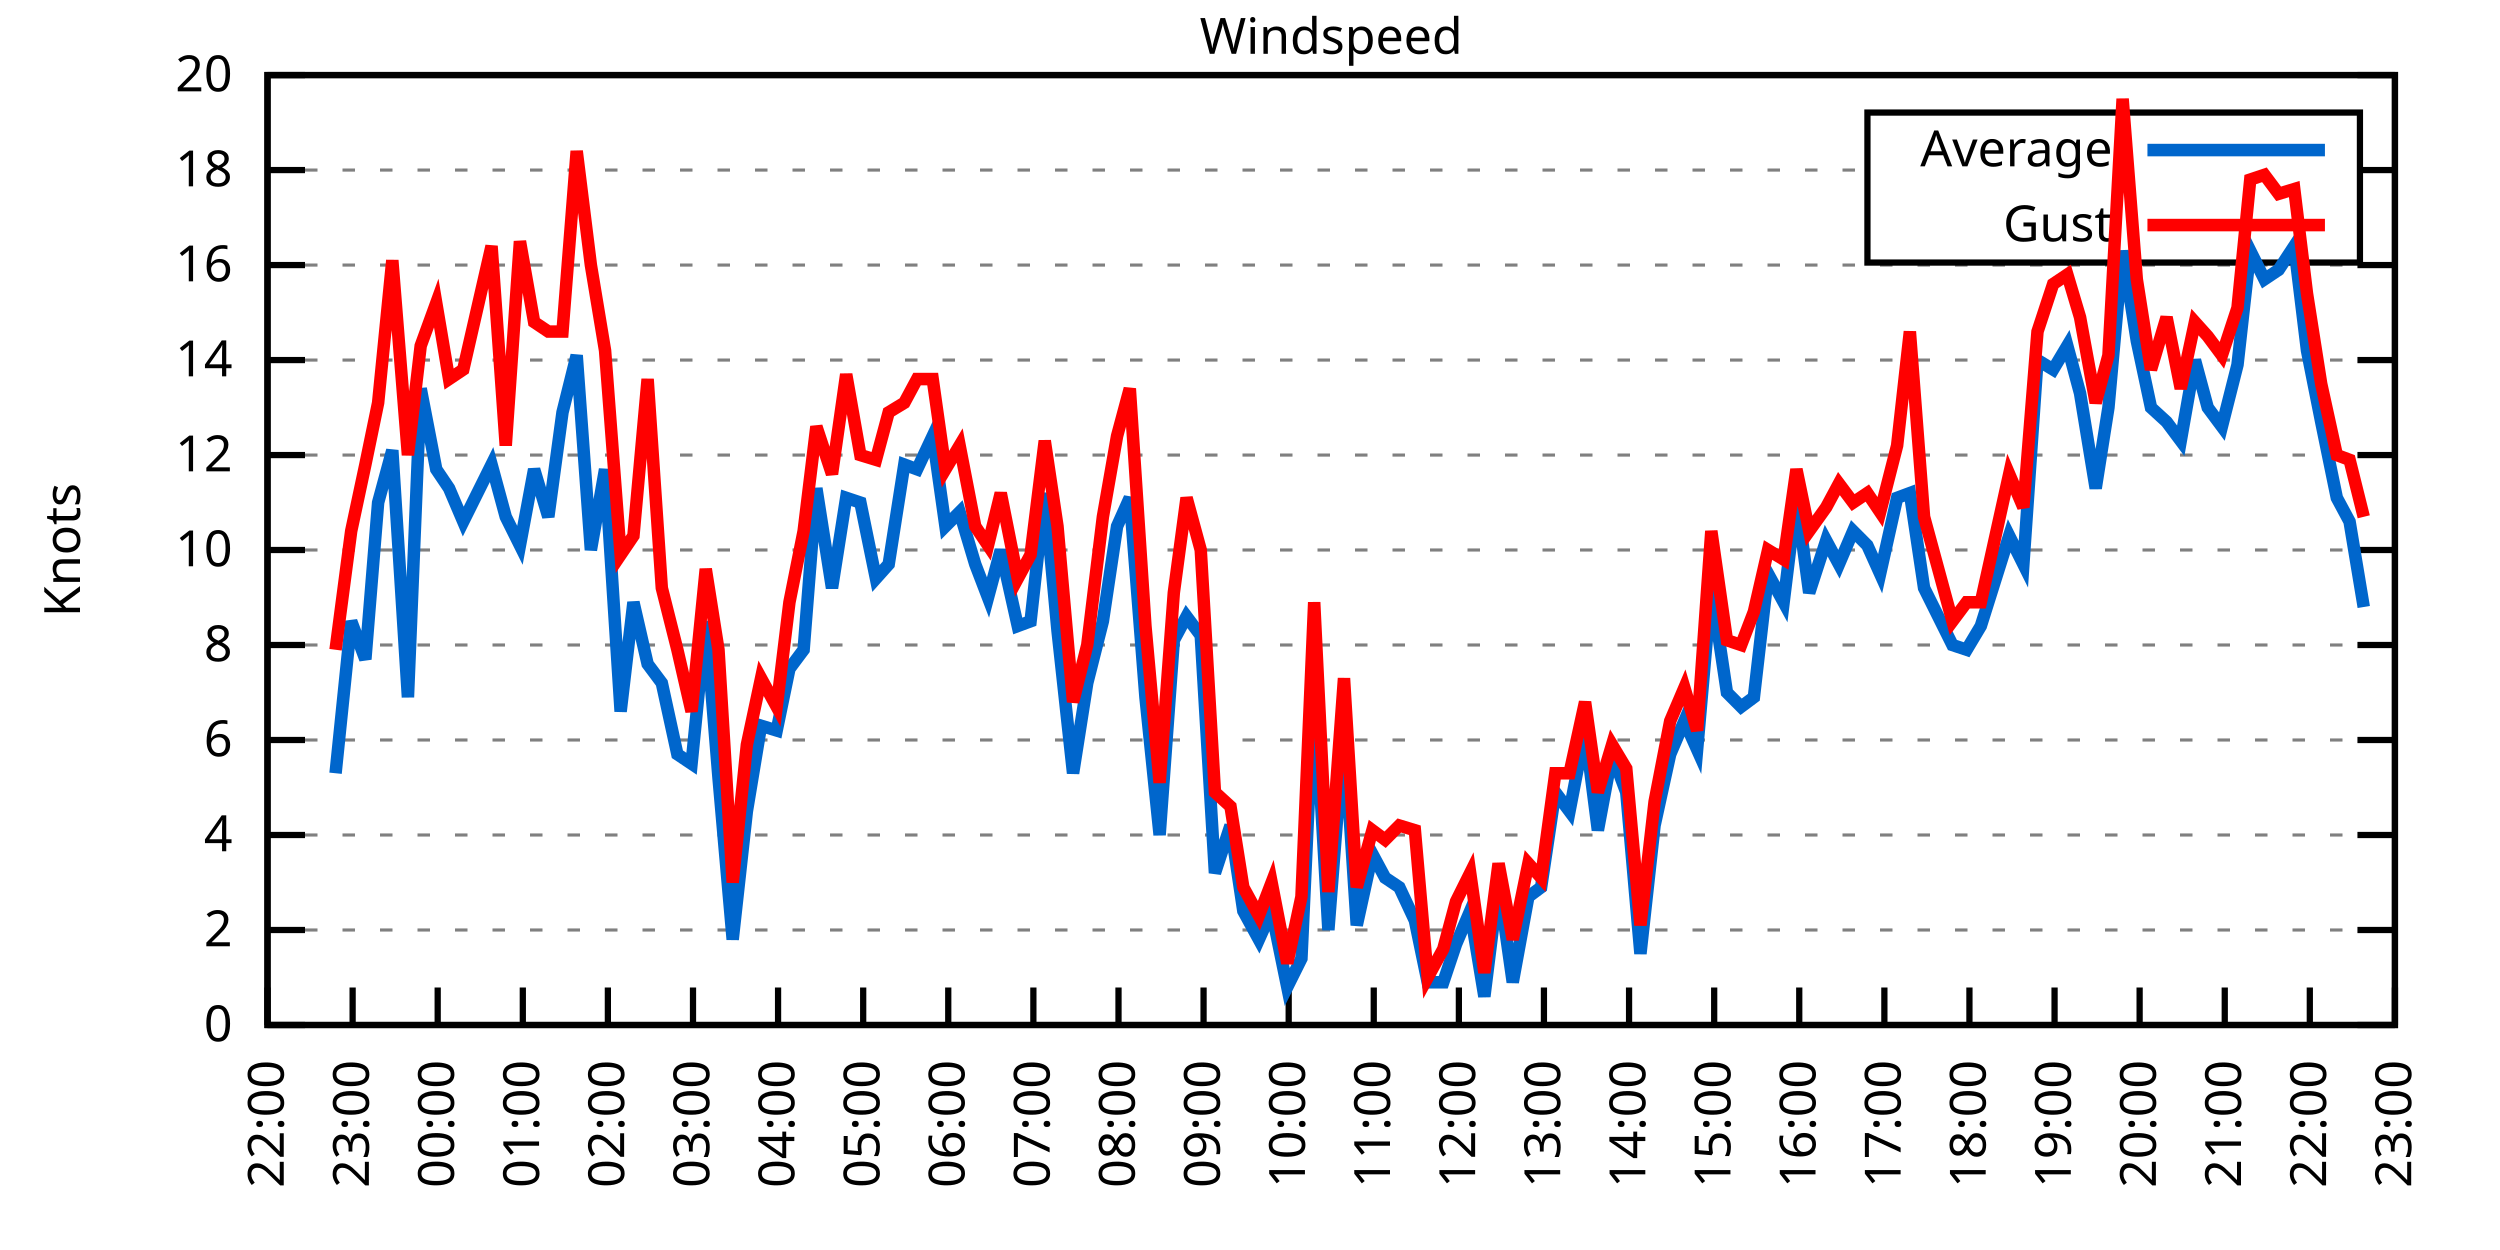
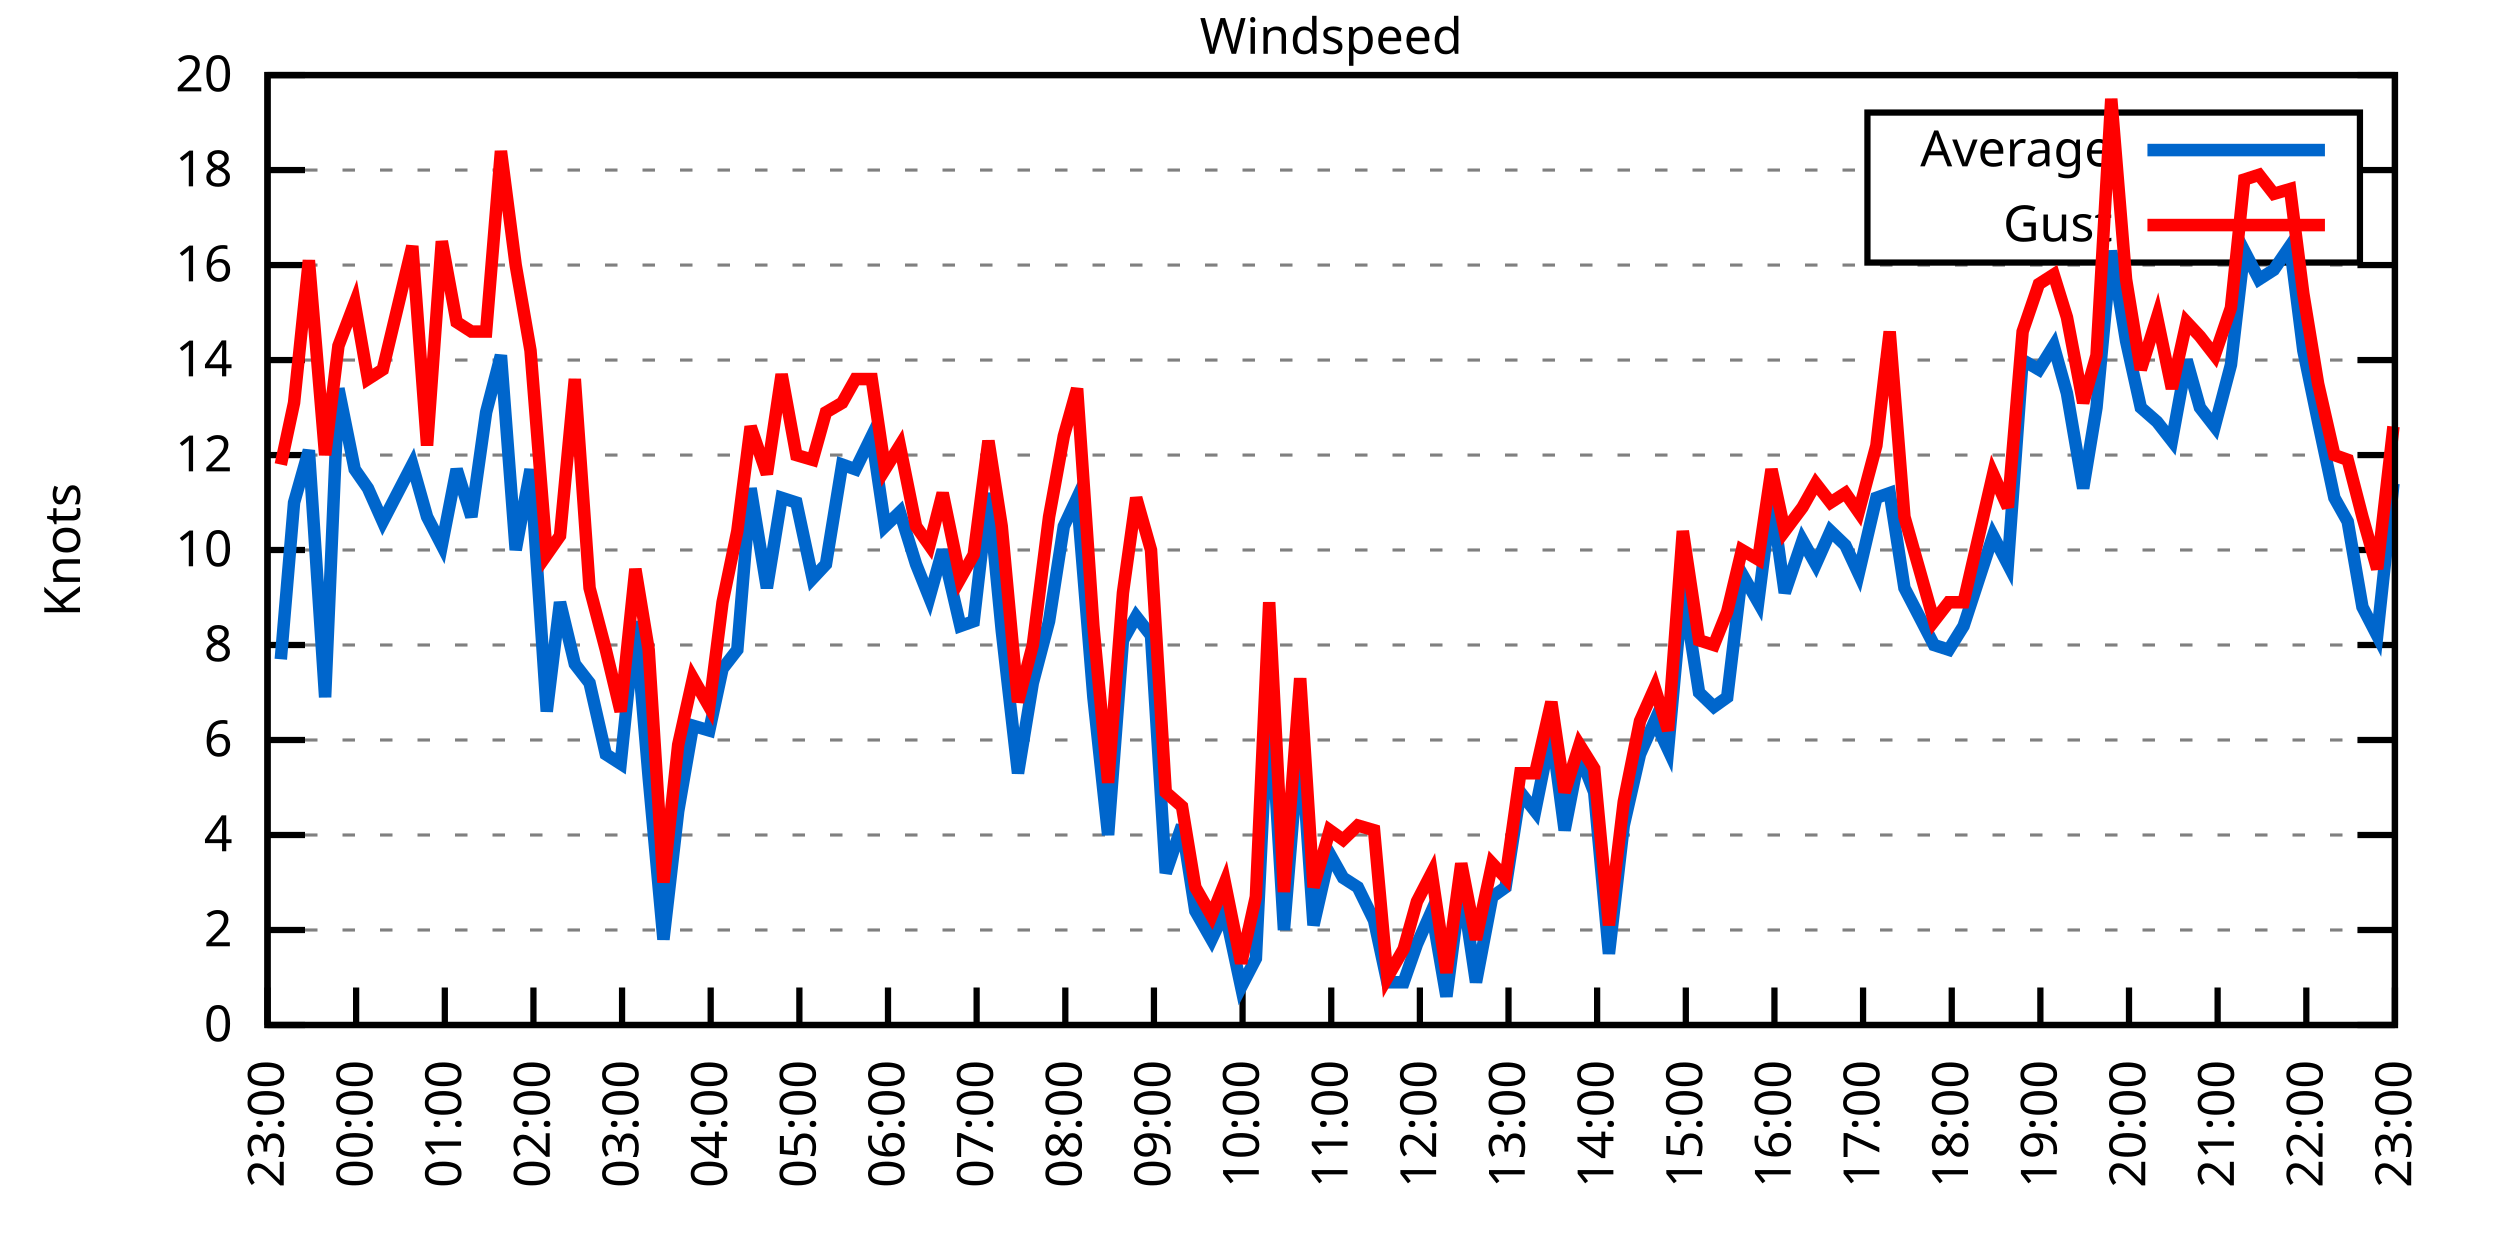
<svg xmlns="http://www.w3.org/2000/svg" xmlns:xlink="http://www.w3.org/1999/xlink" width="400" height="200" viewBox="0 0 400 200">
  <g id="gnuplot_canvas">
    <rect x="0" y="0" width="400" height="200" fill="none" />
    <defs>
      <circle id="gpDot" r="0.5" stroke-width="0.5" stroke="currentColor" />
      <path id="gpPt0" stroke-width="0.333" stroke="currentColor" d="M-1,0 h2 M0,-1 v2" />
      <path id="gpPt1" stroke-width="0.333" stroke="currentColor" d="M-1,-1 L1,1 M1,-1 L-1,1" />
      <path id="gpPt2" stroke-width="0.333" stroke="currentColor" d="M-1,0 L1,0 M0,-1 L0,1 M-1,-1 L1,1 M-1,1 L1,-1" />
      <rect id="gpPt3" stroke-width="0.333" stroke="currentColor" x="-1" y="-1" width="2" height="2" />
      <rect id="gpPt4" stroke-width="0.333" stroke="currentColor" fill="currentColor" x="-1" y="-1" width="2" height="2" />
      <circle id="gpPt5" stroke-width="0.333" stroke="currentColor" cx="0" cy="0" r="1" />
      <use xlink:href="#gpPt5" id="gpPt6" fill="currentColor" stroke="none" />
      <path id="gpPt7" stroke-width="0.333" stroke="currentColor" d="M0,-1.33 L-1.33,0.67 L1.33,0.67 z" />
      <use xlink:href="#gpPt7" id="gpPt8" fill="currentColor" stroke="none" />
      <use xlink:href="#gpPt7" id="gpPt9" stroke="currentColor" transform="rotate(180)" />
      <use xlink:href="#gpPt9" id="gpPt10" fill="currentColor" stroke="none" />
      <use xlink:href="#gpPt3" id="gpPt11" stroke="currentColor" transform="rotate(45)" />
      <use xlink:href="#gpPt11" id="gpPt12" fill="currentColor" stroke="none" />
      <path id="gpPt13" stroke-width="0.333" stroke="currentColor" d="M0,1.330 L1.265,0.411 L0.782,-1.067 L-0.782,-1.076 L-1.265,0.411 z" />
      <use xlink:href="#gpPt13" id="gpPt14" fill="currentColor" stroke="none" />
      <filter id="textbox" filterUnits="objectBoundingBox" x="0" y="0" height="1" width="1">
        <feFlood flood-color="white" flood-opacity="1" result="bgnd" />
        <feComposite in="SourceGraphic" in2="bgnd" operator="atop" />
      </filter>
      <filter id="greybox" filterUnits="objectBoundingBox" x="0" y="0" height="1" width="1">
        <feFlood flood-color="lightgrey" flood-opacity="1" result="grey" />
        <feComposite in="SourceGraphic" in2="grey" operator="atop" />
      </filter>
    </defs>
    <g fill="none" color="white" stroke="currentColor" stroke-width="1.00" stroke-linecap="butt" stroke-linejoin="miter">
</g>
    <g fill="none" color="black" stroke="currentColor" stroke-width="1.00" stroke-linecap="butt" stroke-linejoin="miter">
      <g stroke="none" shape-rendering="crispEdges">
        <polygon fill="rgb(255, 255, 255)" points="42.80,164.00 383.18,164.00 383.18,12.02 42.80,12.02 " />
      </g>
    </g>
    <g fill="none" color="black" stroke="currentColor" stroke-width="1.00" stroke-linecap="butt" stroke-linejoin="miter">
</g>
    <g fill="none" color="black" stroke="black" stroke-width="0.50" stroke-linecap="butt" stroke-linejoin="miter">
</g>
    <g fill="none" color="gray" stroke="currentColor" stroke-width="0.50" stroke-linecap="butt" stroke-linejoin="miter">
      <path stroke="gray" stroke-dasharray="2,4" class="gridline" d="M42.80,164.00 L383.19,164.00  " />
    </g>
    <g fill="none" color="gray" stroke="gray" stroke-width="1.00" stroke-linecap="butt" stroke-linejoin="miter">
</g>
    <g fill="none" color="black" stroke="currentColor" stroke-width="1.00" stroke-linecap="butt" stroke-linejoin="miter">
      <path stroke="black" d="M42.80,164.00 L48.80,164.00 M383.19,164.00 L377.19,164.00  " />
      <g transform="translate(37.20,166.60)" stroke="none" fill="black" font-family="Sans" font-size="8.00" text-anchor="end">
        <text>
          <tspan font-family="Sans"> 0</tspan>
        </text>
      </g>
    </g>
    <g fill="none" color="black" stroke="currentColor" stroke-width="1.00" stroke-linecap="butt" stroke-linejoin="miter">
</g>
    <g fill="none" color="black" stroke="black" stroke-width="0.50" stroke-linecap="butt" stroke-linejoin="miter">
</g>
    <g fill="none" color="gray" stroke="currentColor" stroke-width="0.50" stroke-linecap="butt" stroke-linejoin="miter">
      <path stroke="gray" stroke-dasharray="2,4" class="gridline" d="M42.80,148.80 L383.19,148.80  " />
    </g>
    <g fill="none" color="gray" stroke="gray" stroke-width="1.00" stroke-linecap="butt" stroke-linejoin="miter">
</g>
    <g fill="none" color="black" stroke="currentColor" stroke-width="1.00" stroke-linecap="butt" stroke-linejoin="miter">
      <path stroke="black" d="M42.80,148.80 L48.80,148.80 M383.19,148.80 L377.19,148.80  " />
      <g transform="translate(37.20,151.40)" stroke="none" fill="black" font-family="Sans" font-size="8.00" text-anchor="end">
        <text>
          <tspan font-family="Sans"> 2</tspan>
        </text>
      </g>
    </g>
    <g fill="none" color="black" stroke="currentColor" stroke-width="1.00" stroke-linecap="butt" stroke-linejoin="miter">
</g>
    <g fill="none" color="black" stroke="black" stroke-width="0.50" stroke-linecap="butt" stroke-linejoin="miter">
</g>
    <g fill="none" color="gray" stroke="currentColor" stroke-width="0.50" stroke-linecap="butt" stroke-linejoin="miter">
      <path stroke="gray" stroke-dasharray="2,4" class="gridline" d="M42.80,133.60 L383.19,133.60  " />
    </g>
    <g fill="none" color="gray" stroke="gray" stroke-width="1.00" stroke-linecap="butt" stroke-linejoin="miter">
</g>
    <g fill="none" color="black" stroke="currentColor" stroke-width="1.00" stroke-linecap="butt" stroke-linejoin="miter">
      <path stroke="black" d="M42.80,133.60 L48.80,133.60 M383.19,133.60 L377.19,133.60  " />
      <g transform="translate(37.20,136.20)" stroke="none" fill="black" font-family="Sans" font-size="8.00" text-anchor="end">
        <text>
          <tspan font-family="Sans"> 4</tspan>
        </text>
      </g>
    </g>
    <g fill="none" color="black" stroke="currentColor" stroke-width="1.00" stroke-linecap="butt" stroke-linejoin="miter">
</g>
    <g fill="none" color="black" stroke="black" stroke-width="0.50" stroke-linecap="butt" stroke-linejoin="miter">
</g>
    <g fill="none" color="gray" stroke="currentColor" stroke-width="0.50" stroke-linecap="butt" stroke-linejoin="miter">
      <path stroke="gray" stroke-dasharray="2,4" class="gridline" d="M42.80,118.40 L383.19,118.40  " />
    </g>
    <g fill="none" color="gray" stroke="gray" stroke-width="1.00" stroke-linecap="butt" stroke-linejoin="miter">
</g>
    <g fill="none" color="black" stroke="currentColor" stroke-width="1.00" stroke-linecap="butt" stroke-linejoin="miter">
      <path stroke="black" d="M42.80,118.40 L48.80,118.40 M383.19,118.40 L377.19,118.40  " />
      <g transform="translate(37.20,121.00)" stroke="none" fill="black" font-family="Sans" font-size="8.00" text-anchor="end">
        <text>
          <tspan font-family="Sans"> 6</tspan>
        </text>
      </g>
    </g>
    <g fill="none" color="black" stroke="currentColor" stroke-width="1.00" stroke-linecap="butt" stroke-linejoin="miter">
</g>
    <g fill="none" color="black" stroke="black" stroke-width="0.50" stroke-linecap="butt" stroke-linejoin="miter">
</g>
    <g fill="none" color="gray" stroke="currentColor" stroke-width="0.50" stroke-linecap="butt" stroke-linejoin="miter">
      <path stroke="gray" stroke-dasharray="2,4" class="gridline" d="M42.80,103.20 L383.19,103.20  " />
    </g>
    <g fill="none" color="gray" stroke="gray" stroke-width="1.00" stroke-linecap="butt" stroke-linejoin="miter">
</g>
    <g fill="none" color="black" stroke="currentColor" stroke-width="1.00" stroke-linecap="butt" stroke-linejoin="miter">
      <path stroke="black" d="M42.80,103.20 L48.80,103.20 M383.19,103.20 L377.19,103.20  " />
      <g transform="translate(37.20,105.80)" stroke="none" fill="black" font-family="Sans" font-size="8.00" text-anchor="end">
        <text>
          <tspan font-family="Sans"> 8</tspan>
        </text>
      </g>
    </g>
    <g fill="none" color="black" stroke="currentColor" stroke-width="1.00" stroke-linecap="butt" stroke-linejoin="miter">
</g>
    <g fill="none" color="black" stroke="black" stroke-width="0.50" stroke-linecap="butt" stroke-linejoin="miter">
</g>
    <g fill="none" color="gray" stroke="currentColor" stroke-width="0.50" stroke-linecap="butt" stroke-linejoin="miter">
      <path stroke="gray" stroke-dasharray="2,4" class="gridline" d="M42.80,88.00 L383.19,88.00  " />
    </g>
    <g fill="none" color="gray" stroke="gray" stroke-width="1.00" stroke-linecap="butt" stroke-linejoin="miter">
</g>
    <g fill="none" color="black" stroke="currentColor" stroke-width="1.00" stroke-linecap="butt" stroke-linejoin="miter">
      <path stroke="black" d="M42.80,88.00 L48.80,88.00 M383.19,88.00 L377.19,88.00  " />
      <g transform="translate(37.20,90.60)" stroke="none" fill="black" font-family="Sans" font-size="8.00" text-anchor="end">
        <text>
          <tspan font-family="Sans"> 10</tspan>
        </text>
      </g>
    </g>
    <g fill="none" color="black" stroke="currentColor" stroke-width="1.00" stroke-linecap="butt" stroke-linejoin="miter">
</g>
    <g fill="none" color="black" stroke="black" stroke-width="0.50" stroke-linecap="butt" stroke-linejoin="miter">
</g>
    <g fill="none" color="gray" stroke="currentColor" stroke-width="0.50" stroke-linecap="butt" stroke-linejoin="miter">
      <path stroke="gray" stroke-dasharray="2,4" class="gridline" d="M42.80,72.81 L383.19,72.81  " />
    </g>
    <g fill="none" color="gray" stroke="gray" stroke-width="1.00" stroke-linecap="butt" stroke-linejoin="miter">
</g>
    <g fill="none" color="black" stroke="currentColor" stroke-width="1.00" stroke-linecap="butt" stroke-linejoin="miter">
      <path stroke="black" d="M42.80,72.81 L48.80,72.81 M383.19,72.81 L377.19,72.81  " />
      <g transform="translate(37.20,75.41)" stroke="none" fill="black" font-family="Sans" font-size="8.00" text-anchor="end">
        <text>
          <tspan font-family="Sans"> 12</tspan>
        </text>
      </g>
    </g>
    <g fill="none" color="black" stroke="currentColor" stroke-width="1.00" stroke-linecap="butt" stroke-linejoin="miter">
</g>
    <g fill="none" color="black" stroke="black" stroke-width="0.50" stroke-linecap="butt" stroke-linejoin="miter">
</g>
    <g fill="none" color="gray" stroke="currentColor" stroke-width="0.50" stroke-linecap="butt" stroke-linejoin="miter">
      <path stroke="gray" stroke-dasharray="2,4" class="gridline" d="M42.80,57.61 L383.19,57.61  " />
    </g>
    <g fill="none" color="gray" stroke="gray" stroke-width="1.00" stroke-linecap="butt" stroke-linejoin="miter">
</g>
    <g fill="none" color="black" stroke="currentColor" stroke-width="1.00" stroke-linecap="butt" stroke-linejoin="miter">
      <path stroke="black" d="M42.80,57.61 L48.80,57.61 M383.19,57.61 L377.19,57.61  " />
      <g transform="translate(37.20,60.21)" stroke="none" fill="black" font-family="Sans" font-size="8.00" text-anchor="end">
        <text>
          <tspan font-family="Sans"> 14</tspan>
        </text>
      </g>
    </g>
    <g fill="none" color="black" stroke="currentColor" stroke-width="1.00" stroke-linecap="butt" stroke-linejoin="miter">
</g>
    <g fill="none" color="black" stroke="black" stroke-width="0.50" stroke-linecap="butt" stroke-linejoin="miter">
</g>
    <g fill="none" color="gray" stroke="currentColor" stroke-width="0.50" stroke-linecap="butt" stroke-linejoin="miter">
      <path stroke="gray" stroke-dasharray="2,4" class="gridline" d="M42.80,42.41 L383.19,42.41  " />
    </g>
    <g fill="none" color="gray" stroke="gray" stroke-width="1.00" stroke-linecap="butt" stroke-linejoin="miter">
</g>
    <g fill="none" color="black" stroke="currentColor" stroke-width="1.00" stroke-linecap="butt" stroke-linejoin="miter">
      <path stroke="black" d="M42.80,42.41 L48.80,42.41 M383.19,42.41 L377.19,42.41  " />
      <g transform="translate(37.20,45.01)" stroke="none" fill="black" font-family="Sans" font-size="8.00" text-anchor="end">
        <text>
          <tspan font-family="Sans"> 16</tspan>
        </text>
      </g>
    </g>
    <g fill="none" color="black" stroke="currentColor" stroke-width="1.00" stroke-linecap="butt" stroke-linejoin="miter">
</g>
    <g fill="none" color="black" stroke="black" stroke-width="0.50" stroke-linecap="butt" stroke-linejoin="miter">
</g>
    <g fill="none" color="gray" stroke="currentColor" stroke-width="0.50" stroke-linecap="butt" stroke-linejoin="miter">
      <path stroke="gray" stroke-dasharray="2,4" class="gridline" d="M42.80,27.21 L298.79,27.21 M377.59,27.21 L383.19,27.21  " />
    </g>
    <g fill="none" color="gray" stroke="gray" stroke-width="1.00" stroke-linecap="butt" stroke-linejoin="miter">
</g>
    <g fill="none" color="black" stroke="currentColor" stroke-width="1.00" stroke-linecap="butt" stroke-linejoin="miter">
      <path stroke="black" d="M42.80,27.21 L48.80,27.21 M383.19,27.21 L377.19,27.21  " />
      <g transform="translate(37.20,29.81)" stroke="none" fill="black" font-family="Sans" font-size="8.00" text-anchor="end">
        <text>
          <tspan font-family="Sans"> 18</tspan>
        </text>
      </g>
    </g>
    <g fill="none" color="black" stroke="currentColor" stroke-width="1.00" stroke-linecap="butt" stroke-linejoin="miter">
</g>
    <g fill="none" color="black" stroke="black" stroke-width="0.50" stroke-linecap="butt" stroke-linejoin="miter">
</g>
    <g fill="none" color="gray" stroke="currentColor" stroke-width="0.50" stroke-linecap="butt" stroke-linejoin="miter">
      <path stroke="gray" stroke-dasharray="2,4" class="gridline" d="M42.80,12.01 L383.19,12.01  " />
    </g>
    <g fill="none" color="gray" stroke="gray" stroke-width="1.00" stroke-linecap="butt" stroke-linejoin="miter">
</g>
    <g fill="none" color="black" stroke="currentColor" stroke-width="1.00" stroke-linecap="butt" stroke-linejoin="miter">
      <path stroke="black" d="M42.80,12.01 L48.80,12.01 M383.19,12.01 L377.19,12.01  " />
      <g transform="translate(37.20,14.61)" stroke="none" fill="black" font-family="Sans" font-size="8.00" text-anchor="end">
        <text>
          <tspan font-family="Sans"> 20</tspan>
        </text>
      </g>
    </g>
    <g fill="none" color="black" stroke="currentColor" stroke-width="1.00" stroke-linecap="butt" stroke-linejoin="miter">
      <path stroke="black" d="M42.80,164.00 L42.80,158.00  " />
      <g transform="translate(45.40,169.60) rotate(270.00)" stroke="none" fill="black" font-family="Sans" font-size="8.00" text-anchor="end">
        <text>
-           <tspan font-family="Sans">22:00</tspan>
-         </text>
-       </g>
-     </g>
-     <g fill="none" color="black" stroke="currentColor" stroke-width="1.00" stroke-linecap="butt" stroke-linejoin="miter">
-       <path stroke="black" d="M56.42,164.00 L56.42,158.00  " />
-       <g transform="translate(59.02,169.60) rotate(270.00)" stroke="none" fill="black" font-family="Sans" font-size="8.00" text-anchor="end">
-         <text>
          <tspan font-family="Sans">23:00</tspan>
        </text>
      </g>
    </g>
    <g fill="none" color="black" stroke="currentColor" stroke-width="1.00" stroke-linecap="butt" stroke-linejoin="miter">
-       <path stroke="black" d="M70.03,164.00 L70.03,158.00  " />
-       <g transform="translate(72.63,169.60) rotate(270.00)" stroke="none" fill="black" font-family="Sans" font-size="8.00" text-anchor="end">
+       <path stroke="black" d="M56.98,164.00 L56.98,158.00  " />
+       <g transform="translate(59.58,169.60) rotate(270.00)" stroke="none" fill="black" font-family="Sans" font-size="8.00" text-anchor="end">
        <text>
          <tspan font-family="Sans">00:00</tspan>
        </text>
      </g>
    </g>
    <g fill="none" color="black" stroke="currentColor" stroke-width="1.00" stroke-linecap="butt" stroke-linejoin="miter">
-       <path stroke="black" d="M83.65,164.00 L83.65,158.00  " />
-       <g transform="translate(86.25,169.60) rotate(270.00)" stroke="none" fill="black" font-family="Sans" font-size="8.00" text-anchor="end">
+       <path stroke="black" d="M71.17,164.00 L71.17,158.00  " />
+       <g transform="translate(73.77,169.60) rotate(270.00)" stroke="none" fill="black" font-family="Sans" font-size="8.00" text-anchor="end">
        <text>
          <tspan font-family="Sans">01:00</tspan>
        </text>
      </g>
    </g>
    <g fill="none" color="black" stroke="currentColor" stroke-width="1.00" stroke-linecap="butt" stroke-linejoin="miter">
-       <path stroke="black" d="M97.26,164.00 L97.26,158.00  " />
-       <g transform="translate(99.86,169.60) rotate(270.00)" stroke="none" fill="black" font-family="Sans" font-size="8.00" text-anchor="end">
+       <path stroke="black" d="M85.35,164.00 L85.35,158.00  " />
+       <g transform="translate(87.95,169.60) rotate(270.00)" stroke="none" fill="black" font-family="Sans" font-size="8.00" text-anchor="end">
        <text>
          <tspan font-family="Sans">02:00</tspan>
        </text>
      </g>
    </g>
    <g fill="none" color="black" stroke="currentColor" stroke-width="1.00" stroke-linecap="butt" stroke-linejoin="miter">
-       <path stroke="black" d="M110.88,164.00 L110.88,158.00  " />
-       <g transform="translate(113.48,169.60) rotate(270.00)" stroke="none" fill="black" font-family="Sans" font-size="8.00" text-anchor="end">
+       <path stroke="black" d="M99.53,164.00 L99.53,158.00  " />
+       <g transform="translate(102.13,169.60) rotate(270.00)" stroke="none" fill="black" font-family="Sans" font-size="8.00" text-anchor="end">
        <text>
          <tspan font-family="Sans">03:00</tspan>
        </text>
      </g>
    </g>
    <g fill="none" color="black" stroke="currentColor" stroke-width="1.00" stroke-linecap="butt" stroke-linejoin="miter">
-       <path stroke="black" d="M124.49,164.00 L124.49,158.00  " />
-       <g transform="translate(127.09,169.60) rotate(270.00)" stroke="none" fill="black" font-family="Sans" font-size="8.00" text-anchor="end">
+       <path stroke="black" d="M113.71,164.00 L113.71,158.00  " />
+       <g transform="translate(116.31,169.60) rotate(270.00)" stroke="none" fill="black" font-family="Sans" font-size="8.00" text-anchor="end">
        <text>
          <tspan font-family="Sans">04:00</tspan>
        </text>
      </g>
    </g>
    <g fill="none" color="black" stroke="currentColor" stroke-width="1.00" stroke-linecap="butt" stroke-linejoin="miter">
-       <path stroke="black" d="M138.11,164.00 L138.11,158.00  " />
-       <g transform="translate(140.71,169.60) rotate(270.00)" stroke="none" fill="black" font-family="Sans" font-size="8.00" text-anchor="end">
+       <path stroke="black" d="M127.90,164.00 L127.90,158.00  " />
+       <g transform="translate(130.50,169.60) rotate(270.00)" stroke="none" fill="black" font-family="Sans" font-size="8.00" text-anchor="end">
        <text>
          <tspan font-family="Sans">05:00</tspan>
        </text>
      </g>
    </g>
    <g fill="none" color="black" stroke="currentColor" stroke-width="1.00" stroke-linecap="butt" stroke-linejoin="miter">
-       <path stroke="black" d="M151.72,164.00 L151.72,158.00  " />
-       <g transform="translate(154.32,169.60) rotate(270.00)" stroke="none" fill="black" font-family="Sans" font-size="8.00" text-anchor="end">
+       <path stroke="black" d="M142.08,164.00 L142.08,158.00  " />
+       <g transform="translate(144.68,169.60) rotate(270.00)" stroke="none" fill="black" font-family="Sans" font-size="8.00" text-anchor="end">
        <text>
          <tspan font-family="Sans">06:00</tspan>
        </text>
      </g>
    </g>
    <g fill="none" color="black" stroke="currentColor" stroke-width="1.00" stroke-linecap="butt" stroke-linejoin="miter">
-       <path stroke="black" d="M165.34,164.00 L165.34,158.00  " />
-       <g transform="translate(167.94,169.60) rotate(270.00)" stroke="none" fill="black" font-family="Sans" font-size="8.00" text-anchor="end">
+       <path stroke="black" d="M156.26,164.00 L156.26,158.00  " />
+       <g transform="translate(158.86,169.60) rotate(270.00)" stroke="none" fill="black" font-family="Sans" font-size="8.00" text-anchor="end">
        <text>
          <tspan font-family="Sans">07:00</tspan>
        </text>
      </g>
    </g>
    <g fill="none" color="black" stroke="currentColor" stroke-width="1.00" stroke-linecap="butt" stroke-linejoin="miter">
-       <path stroke="black" d="M178.96,164.00 L178.96,158.00  " />
-       <g transform="translate(181.56,169.60) rotate(270.00)" stroke="none" fill="black" font-family="Sans" font-size="8.00" text-anchor="end">
+       <path stroke="black" d="M170.45,164.00 L170.45,158.00  " />
+       <g transform="translate(173.05,169.60) rotate(270.00)" stroke="none" fill="black" font-family="Sans" font-size="8.00" text-anchor="end">
        <text>
          <tspan font-family="Sans">08:00</tspan>
        </text>
      </g>
    </g>
    <g fill="none" color="black" stroke="currentColor" stroke-width="1.00" stroke-linecap="butt" stroke-linejoin="miter">
-       <path stroke="black" d="M192.57,164.00 L192.57,158.00  " />
-       <g transform="translate(195.17,169.60) rotate(270.00)" stroke="none" fill="black" font-family="Sans" font-size="8.00" text-anchor="end">
+       <path stroke="black" d="M184.63,164.00 L184.63,158.00  " />
+       <g transform="translate(187.23,169.60) rotate(270.00)" stroke="none" fill="black" font-family="Sans" font-size="8.00" text-anchor="end">
        <text>
          <tspan font-family="Sans">09:00</tspan>
        </text>
      </g>
    </g>
    <g fill="none" color="black" stroke="currentColor" stroke-width="1.00" stroke-linecap="butt" stroke-linejoin="miter">
-       <path stroke="black" d="M206.19,164.00 L206.19,158.00  " />
-       <g transform="translate(208.79,169.60) rotate(270.00)" stroke="none" fill="black" font-family="Sans" font-size="8.00" text-anchor="end">
+       <path stroke="black" d="M198.81,164.00 L198.81,158.00  " />
+       <g transform="translate(201.41,169.60) rotate(270.00)" stroke="none" fill="black" font-family="Sans" font-size="8.00" text-anchor="end">
        <text>
          <tspan font-family="Sans">10:00</tspan>
        </text>
      </g>
    </g>
    <g fill="none" color="black" stroke="currentColor" stroke-width="1.00" stroke-linecap="butt" stroke-linejoin="miter">
-       <path stroke="black" d="M219.80,164.00 L219.80,158.00  " />
-       <g transform="translate(222.40,169.60) rotate(270.00)" stroke="none" fill="black" font-family="Sans" font-size="8.00" text-anchor="end">
+       <path stroke="black" d="M213.00,164.00 L213.00,158.00  " />
+       <g transform="translate(215.60,169.60) rotate(270.00)" stroke="none" fill="black" font-family="Sans" font-size="8.00" text-anchor="end">
        <text>
          <tspan font-family="Sans">11:00</tspan>
        </text>
      </g>
    </g>
    <g fill="none" color="black" stroke="currentColor" stroke-width="1.00" stroke-linecap="butt" stroke-linejoin="miter">
-       <path stroke="black" d="M233.42,164.00 L233.42,158.00  " />
-       <g transform="translate(236.02,169.60) rotate(270.00)" stroke="none" fill="black" font-family="Sans" font-size="8.00" text-anchor="end">
+       <path stroke="black" d="M227.18,164.00 L227.18,158.00  " />
+       <g transform="translate(229.78,169.60) rotate(270.00)" stroke="none" fill="black" font-family="Sans" font-size="8.00" text-anchor="end">
        <text>
          <tspan font-family="Sans">12:00</tspan>
        </text>
      </g>
    </g>
    <g fill="none" color="black" stroke="currentColor" stroke-width="1.00" stroke-linecap="butt" stroke-linejoin="miter">
-       <path stroke="black" d="M247.03,164.00 L247.03,158.00  " />
-       <g transform="translate(249.63,169.60) rotate(270.00)" stroke="none" fill="black" font-family="Sans" font-size="8.00" text-anchor="end">
+       <path stroke="black" d="M241.36,164.00 L241.36,158.00  " />
+       <g transform="translate(243.96,169.60) rotate(270.00)" stroke="none" fill="black" font-family="Sans" font-size="8.00" text-anchor="end">
        <text>
          <tspan font-family="Sans">13:00</tspan>
        </text>
      </g>
    </g>
    <g fill="none" color="black" stroke="currentColor" stroke-width="1.00" stroke-linecap="butt" stroke-linejoin="miter">
-       <path stroke="black" d="M260.65,164.00 L260.65,158.00  " />
-       <g transform="translate(263.25,169.60) rotate(270.00)" stroke="none" fill="black" font-family="Sans" font-size="8.00" text-anchor="end">
+       <path stroke="black" d="M255.54,164.00 L255.54,158.00  " />
+       <g transform="translate(258.14,169.60) rotate(270.00)" stroke="none" fill="black" font-family="Sans" font-size="8.00" text-anchor="end">
        <text>
          <tspan font-family="Sans">14:00</tspan>
        </text>
      </g>
    </g>
    <g fill="none" color="black" stroke="currentColor" stroke-width="1.00" stroke-linecap="butt" stroke-linejoin="miter">
-       <path stroke="black" d="M274.27,164.00 L274.27,158.00  " />
-       <g transform="translate(276.87,169.60) rotate(270.00)" stroke="none" fill="black" font-family="Sans" font-size="8.00" text-anchor="end">
+       <path stroke="black" d="M269.73,164.00 L269.73,158.00  " />
+       <g transform="translate(272.33,169.60) rotate(270.00)" stroke="none" fill="black" font-family="Sans" font-size="8.00" text-anchor="end">
        <text>
          <tspan font-family="Sans">15:00</tspan>
        </text>
      </g>
    </g>
    <g fill="none" color="black" stroke="currentColor" stroke-width="1.00" stroke-linecap="butt" stroke-linejoin="miter">
-       <path stroke="black" d="M287.88,164.00 L287.88,158.00  " />
-       <g transform="translate(290.48,169.60) rotate(270.00)" stroke="none" fill="black" font-family="Sans" font-size="8.00" text-anchor="end">
+       <path stroke="black" d="M283.91,164.00 L283.91,158.00  " />
+       <g transform="translate(286.51,169.60) rotate(270.00)" stroke="none" fill="black" font-family="Sans" font-size="8.00" text-anchor="end">
        <text>
          <tspan font-family="Sans">16:00</tspan>
        </text>
      </g>
    </g>
    <g fill="none" color="black" stroke="currentColor" stroke-width="1.00" stroke-linecap="butt" stroke-linejoin="miter">
-       <path stroke="black" d="M301.50,164.00 L301.50,158.00  " />
-       <g transform="translate(304.10,169.60) rotate(270.00)" stroke="none" fill="black" font-family="Sans" font-size="8.00" text-anchor="end">
+       <path stroke="black" d="M298.09,164.00 L298.09,158.00  " />
+       <g transform="translate(300.69,169.60) rotate(270.00)" stroke="none" fill="black" font-family="Sans" font-size="8.00" text-anchor="end">
        <text>
          <tspan font-family="Sans">17:00</tspan>
        </text>
      </g>
    </g>
    <g fill="none" color="black" stroke="currentColor" stroke-width="1.00" stroke-linecap="butt" stroke-linejoin="miter">
-       <path stroke="black" d="M315.11,164.00 L315.11,158.00  " />
-       <g transform="translate(317.71,169.60) rotate(270.00)" stroke="none" fill="black" font-family="Sans" font-size="8.00" text-anchor="end">
+       <path stroke="black" d="M312.28,164.00 L312.28,158.00  " />
+       <g transform="translate(314.88,169.60) rotate(270.00)" stroke="none" fill="black" font-family="Sans" font-size="8.00" text-anchor="end">
        <text>
          <tspan font-family="Sans">18:00</tspan>
        </text>
      </g>
    </g>
    <g fill="none" color="black" stroke="currentColor" stroke-width="1.00" stroke-linecap="butt" stroke-linejoin="miter">
-       <path stroke="black" d="M328.73,164.00 L328.73,158.00  " />
-       <g transform="translate(331.33,169.60) rotate(270.00)" stroke="none" fill="black" font-family="Sans" font-size="8.00" text-anchor="end">
+       <path stroke="black" d="M326.46,164.00 L326.46,158.00  " />
+       <g transform="translate(329.06,169.60) rotate(270.00)" stroke="none" fill="black" font-family="Sans" font-size="8.00" text-anchor="end">
        <text>
          <tspan font-family="Sans">19:00</tspan>
        </text>
      </g>
    </g>
    <g fill="none" color="black" stroke="currentColor" stroke-width="1.00" stroke-linecap="butt" stroke-linejoin="miter">
-       <path stroke="black" d="M342.34,164.00 L342.34,158.00  " />
-       <g transform="translate(344.94,169.60) rotate(270.00)" stroke="none" fill="black" font-family="Sans" font-size="8.00" text-anchor="end">
+       <path stroke="black" d="M340.64,164.00 L340.64,158.00  " />
+       <g transform="translate(343.24,169.60) rotate(270.00)" stroke="none" fill="black" font-family="Sans" font-size="8.00" text-anchor="end">
        <text>
          <tspan font-family="Sans">20:00</tspan>
        </text>
      </g>
    </g>
    <g fill="none" color="black" stroke="currentColor" stroke-width="1.00" stroke-linecap="butt" stroke-linejoin="miter">
-       <path stroke="black" d="M355.96,164.00 L355.96,158.00  " />
-       <g transform="translate(358.56,169.60) rotate(270.00)" stroke="none" fill="black" font-family="Sans" font-size="8.00" text-anchor="end">
+       <path stroke="black" d="M354.82,164.00 L354.82,158.00  " />
+       <g transform="translate(357.42,169.60) rotate(270.00)" stroke="none" fill="black" font-family="Sans" font-size="8.00" text-anchor="end">
        <text>
          <tspan font-family="Sans">21:00</tspan>
        </text>
      </g>
    </g>
    <g fill="none" color="black" stroke="currentColor" stroke-width="1.00" stroke-linecap="butt" stroke-linejoin="miter">
-       <path stroke="black" d="M369.57,164.00 L369.57,158.00  " />
-       <g transform="translate(372.17,169.60) rotate(270.00)" stroke="none" fill="black" font-family="Sans" font-size="8.00" text-anchor="end">
+       <path stroke="black" d="M369.01,164.00 L369.01,158.00  " />
+       <g transform="translate(371.61,169.60) rotate(270.00)" stroke="none" fill="black" font-family="Sans" font-size="8.00" text-anchor="end">
        <text>
          <tspan font-family="Sans">22:00</tspan>
        </text>
      </g>
    </g>
    <g fill="none" color="black" stroke="currentColor" stroke-width="1.00" stroke-linecap="butt" stroke-linejoin="miter">
      <path stroke="black" d="M383.19,164.00 L383.19,158.00  " />
      <g transform="translate(385.79,169.60) rotate(270.00)" stroke="none" fill="black" font-family="Sans" font-size="8.00" text-anchor="end">
        <text>
          <tspan font-family="Sans">23:00</tspan>
        </text>
      </g>
    </g>
    <g fill="none" color="black" stroke="currentColor" stroke-width="1.00" stroke-linecap="butt" stroke-linejoin="miter">
</g>
    <g fill="none" color="black" stroke="currentColor" stroke-width="1.00" stroke-linecap="butt" stroke-linejoin="miter">
      <path stroke="black" d="M42.80,12.01 L42.80,164.00 L383.19,164.00 L383.19,12.01 L42.80,12.01 Z  " />
    </g>
    <g fill="none" color="black" stroke="currentColor" stroke-width="1.00" stroke-linecap="butt" stroke-linejoin="miter">
</g>
    <g fill="none" color="black" stroke="currentColor" stroke-width="1.00" stroke-linecap="butt" stroke-linejoin="miter">
      <path stroke="black" d="M298.79,42.01 L298.79,18.01 L377.59,18.01 L377.59,42.01 L298.79,42.01 Z  " />
    </g>
    <g id="Windspeed_plot_1">
      <g fill="none" color="white" stroke="black" stroke-width="2.00" stroke-linecap="butt" stroke-linejoin="miter">
</g>
      <g fill="none" color="black" stroke="currentColor" stroke-width="2.00" stroke-linecap="butt" stroke-linejoin="miter">
        <g transform="translate(337.99,26.61)" stroke="none" fill="black" font-family="Sans" font-size="8.00" text-anchor="end">
          <text>
            <tspan font-family="Sans">Average</tspan>
          </text>
        </g>
      </g>
      <g fill="none" color="black" stroke="currentColor" stroke-width="2.00" stroke-linecap="butt" stroke-linejoin="miter">
-         <path stroke="rgb(  0, 102, 204)" d="M343.59,24.01 L371.99,24.01 M53.69,123.72 L56.19,99.40 L58.46,105.48 L60.50,80.41 L62.77,72.05 L65.27,111.56   L67.31,62.17 L69.80,75.09 L71.85,78.13 L74.12,83.45 L78.65,74.33 L80.92,82.69 L83.19,87.25 L85.46,75.09   L87.73,82.69 L90.00,65.97 L92.27,56.85 L94.54,88.00 L96.81,75.09 L99.30,113.84 L101.35,96.36 L103.62,106.24   L105.89,109.28 L108.38,120.68 L110.65,122.20 L112.92,99.40 L114.96,124.48 L117.23,150.32 L119.50,129.80 L121.77,116.12   L124.27,116.88 L126.31,107.00 L128.58,103.96 L130.62,78.13 L133.12,94.08 L135.39,79.65 L137.66,80.41 L140.15,92.56   L142.19,90.28 L144.69,74.33 L146.73,75.09 L149.23,69.77 L151.27,84.21 L153.54,81.93 L156.04,90.28 L158.08,95.60   L160.12,88.00 L162.84,100.16 L164.89,99.40 L167.16,78.89 L169.20,100.92 L171.69,123.72 L173.96,109.28 L176.46,99.40   L178.73,84.21 L180.77,79.65 L183.27,111.56 L185.54,133.60 L187.81,102.44 L189.85,98.64 L192.12,101.68 L194.39,139.68   L196.88,132.08 L198.93,145.76 L201.42,150.32 L203.46,145.76 L205.96,157.92 L208.23,153.36 L210.27,109.28 L212.54,148.80   L215.04,116.88 L217.08,148.04 L219.58,136.64 L221.62,140.44 L223.89,141.96 L226.38,147.28 L228.43,157.16 L230.92,157.16   L232.96,151.08 L235.23,145.76 L237.50,159.44 L239.77,141.20 L242.04,157.16 L244.54,143.48 L246.58,141.96 L248.85,126.76   L251.12,129.80 L253.61,116.88 L255.66,132.84 L257.93,120.68 L260.20,126.76 L262.47,152.60 L264.73,132.08 L267.23,120.68   L269.50,115.36 L271.54,119.92 L273.81,94.08 L276.31,110.80 L278.58,113.08 L280.62,111.56 L282.89,91.80 L285.38,96.36   L287.43,79.65 L289.47,94.84 L292.19,86.49 L294.23,90.28 L296.50,84.97 L298.77,87.25 L300.82,91.80 L303.54,79.65   L305.58,78.89 L307.85,94.08 L310.12,98.64 L312.39,103.20 L314.66,103.96 L316.93,100.16 L321.47,85.73 L323.74,90.28   L326.00,57.61 L328.50,59.13 L330.77,55.33 L332.81,62.93 L335.31,78.13 L337.35,65.21 L339.62,40.13 L341.89,54.57   L344.16,65.21 L346.65,67.49 L348.92,70.53 L351.19,57.61 L353.24,65.21 L355.50,68.25 L358.00,58.37 L360.04,40.13   L362.31,44.69 L364.58,43.17 L367.08,39.37 L369.12,56.09 L371.39,67.49 L373.89,79.65 L375.93,83.45 L378.20,97.12    " />
+         <path stroke="rgb(  0, 102, 204)" d="M343.59,24.01 L371.99,24.01 M44.93,105.48 L47.05,80.41 L49.42,72.05 L52.02,111.56 L54.15,62.17 L56.75,75.09   L58.87,78.13 L61.24,83.45 L65.97,74.33 L68.33,82.69 L70.69,87.25 L73.06,75.09 L75.42,82.69 L77.78,65.97   L80.15,56.85 L82.51,88.00 L84.88,75.09 L87.48,113.84 L89.60,96.36 L91.97,106.24 L94.33,109.28 L96.93,120.68   L99.30,122.20 L101.66,99.40 L103.79,124.48 L106.15,150.32 L108.51,129.80 L110.88,116.12 L113.48,116.88 L115.61,107.00   L117.97,103.96 L120.10,78.13 L122.70,94.08 L125.06,79.65 L127.42,80.41 L130.02,92.56 L132.15,90.28 L134.75,74.33   L136.88,75.09 L139.48,69.77 L141.61,84.21 L143.97,81.93 L146.57,90.28 L148.70,95.60 L150.83,88.00 L153.66,100.16   L155.79,99.40 L158.15,78.89 L160.28,100.92 L162.88,123.72 L165.25,109.28 L167.85,99.40 L170.21,84.21 L172.34,79.65   L174.94,111.56 L177.30,133.60 L179.67,102.44 L181.79,98.64 L184.16,101.68 L186.52,139.68 L189.12,132.08 L191.25,145.76   L193.85,150.32 L195.98,145.76 L198.58,157.92 L200.94,153.36 L203.07,109.28 L205.43,148.80 L208.03,116.88 L210.16,148.04   L212.76,136.64 L214.89,140.44 L217.25,141.96 L219.85,147.28 L221.98,157.16 L224.58,157.16 L226.71,151.08 L229.07,145.76   L231.43,159.44 L233.80,141.20 L236.16,157.16 L238.76,143.48 L240.89,141.96 L243.25,126.76 L245.62,129.80 L248.22,116.88   L250.34,132.84 L252.71,120.68 L255.07,126.76 L257.43,152.60 L259.80,132.08 L262.40,120.68 L264.76,115.36 L266.89,119.92   L269.25,94.08 L271.85,110.80 L274.22,113.08 L276.35,111.56 L278.71,91.80 L281.31,96.36 L283.44,79.65 L285.56,94.84   L288.40,86.49 L290.53,90.28 L292.89,84.97 L295.26,87.25 L297.38,91.80 L300.22,79.65 L302.35,78.89 L304.71,94.08   L307.08,98.64 L309.44,103.20 L311.80,103.96 L314.17,100.16 L318.89,85.73 L321.26,90.28 L323.62,57.61 L326.22,59.13   L328.59,55.33 L330.71,62.93 L333.31,78.13 L335.44,65.21 L337.80,40.13 L340.17,54.57 L342.53,65.21 L345.13,67.49   L347.50,70.53 L349.86,57.61 L351.99,65.21 L354.35,68.25 L356.95,58.37 L359.08,40.13 L361.44,44.69 L363.81,43.17   L366.41,39.37 L368.53,56.09 L370.90,67.49 L373.50,79.65 L375.63,83.45 L377.99,97.12 L380.35,101.68 L382.95,77.37    " />
      </g>
    </g>
    <g id="Windspeed_plot_2">
      <g fill="none" color="black" stroke="currentColor" stroke-width="2.00" stroke-linecap="butt" stroke-linejoin="miter">
        <g transform="translate(337.99,38.61)" stroke="none" fill="black" font-family="Sans" font-size="8.00" text-anchor="end">
          <text>
            <tspan font-family="Sans">Gust</tspan>
          </text>
        </g>
      </g>
      <g fill="none" color="black" stroke="currentColor" stroke-width="2.00" stroke-linecap="butt" stroke-linejoin="miter">
-         <path stroke="rgb(255,   0,   0)" d="M343.59,36.01 L371.99,36.01 M53.69,103.96 L56.19,84.97 L58.46,74.33 L60.50,64.45 L62.77,41.65 L65.27,72.81   L67.31,55.33 L69.80,48.49 L71.85,60.65 L74.12,59.13 L78.65,39.37 L80.92,71.29 L83.19,38.61 L85.46,51.53   L87.73,53.05 L90.00,53.05 L92.27,24.17 L94.54,42.41 L96.81,56.09 L99.30,88.76 L101.35,85.73 L103.62,60.65   L105.89,94.08 L108.38,103.96 L110.65,113.84 L112.92,91.04 L114.96,103.96 L117.23,141.20 L119.50,119.16 L121.77,108.52   L124.27,113.08 L126.31,96.36 L128.58,84.97 L130.62,68.25 L133.12,75.85 L135.39,59.89 L137.66,72.81 L140.15,73.57   L142.19,65.97 L144.69,64.45 L146.73,60.65 L149.23,60.65 L151.27,75.09 L153.54,71.29 L156.04,84.21 L158.08,87.25   L160.12,78.89 L162.84,92.56 L164.89,88.76 L167.16,70.53 L169.20,84.21 L171.69,112.32 L173.96,103.20 L176.46,82.69   L178.73,69.77 L180.77,62.17 L183.27,100.16 L185.54,125.24 L187.81,94.84 L189.85,79.65 L192.12,88.00 L194.39,126.76   L196.88,129.04 L198.93,141.96 L201.42,146.52 L203.46,141.20 L205.96,154.12 L208.23,143.48 L210.27,96.36 L212.54,142.72   L215.04,108.52 L217.08,141.96 L219.58,132.84 L221.62,134.36 L223.89,132.08 L226.38,132.84 L228.43,156.40 L230.92,151.84   L232.96,144.24 L235.23,139.68 L237.50,155.64 L239.77,138.16 L242.04,150.32 L244.54,138.16 L246.58,140.44 L248.85,123.72   L251.12,123.72 L253.61,112.32 L255.66,126.76 L257.93,119.16 L260.20,122.96 L262.47,148.04 L264.73,128.28 L267.23,115.36   L269.50,110.04 L271.54,116.88 L273.81,84.97 L276.31,102.44 L278.58,103.20 L280.62,97.88 L282.89,88.00 L285.38,89.52   L287.43,75.09 L289.47,84.97 L292.19,81.17 L294.23,77.37 L296.50,80.41 L298.77,78.89 L300.82,81.93 L303.54,71.29   L305.58,53.05 L307.85,82.69 L310.12,91.04 L312.39,99.40 L314.66,96.36 L316.93,96.36 L321.47,75.85 L323.74,81.17   L326.00,53.05 L328.50,45.45 L330.77,43.93 L332.81,50.77 L335.31,64.45 L337.35,56.85 L339.62,15.81 L341.89,44.69   L344.16,59.13 L346.65,50.77 L348.92,62.17 L351.19,51.53 L353.24,53.81 L355.50,56.85 L358.00,49.25 L360.04,28.73   L362.31,27.97 L364.58,31.01 L367.08,30.25 L369.12,46.97 L371.39,61.41 L373.89,72.81 L375.93,73.57 L378.20,82.69    " />
+         <path stroke="rgb(255,   0,   0)" d="M343.59,36.01 L371.99,36.01 M44.93,74.33 L47.05,64.45 L49.42,41.65 L52.02,72.81 L54.15,55.33 L56.75,48.49   L58.87,60.65 L61.24,59.13 L65.97,39.37 L68.33,71.29 L70.69,38.61 L73.06,51.53 L75.42,53.05 L77.78,53.05   L80.15,24.17 L82.51,42.41 L84.88,56.09 L87.48,88.76 L89.60,85.73 L91.97,60.65 L94.33,94.08 L96.93,103.96   L99.30,113.84 L101.66,91.04 L103.79,103.96 L106.15,141.20 L108.51,119.16 L110.88,108.52 L113.48,113.08 L115.61,96.36   L117.97,84.97 L120.10,68.25 L122.70,75.85 L125.06,59.89 L127.42,72.81 L130.02,73.57 L132.15,65.97 L134.75,64.45   L136.88,60.65 L139.48,60.65 L141.61,75.09 L143.97,71.29 L146.57,84.21 L148.70,87.25 L150.83,78.89 L153.66,92.56   L155.79,88.76 L158.15,70.53 L160.28,84.21 L162.88,112.32 L165.25,103.20 L167.85,82.69 L170.21,69.77 L172.34,62.17   L174.94,100.16 L177.30,125.24 L179.67,94.84 L181.79,79.65 L184.16,88.00 L186.52,126.76 L189.12,129.04 L191.25,141.96   L193.85,146.52 L195.98,141.20 L198.58,154.12 L200.94,143.48 L203.07,96.36 L205.43,142.72 L208.03,108.52 L210.16,141.96   L212.76,132.84 L214.89,134.36 L217.25,132.08 L219.85,132.84 L221.98,156.40 L224.58,151.84 L226.71,144.24 L229.07,139.68   L231.43,155.64 L233.80,138.16 L236.16,150.32 L238.76,138.16 L240.89,140.44 L243.25,123.72 L245.62,123.72 L248.22,112.32   L250.34,126.76 L252.71,119.16 L255.07,122.96 L257.43,148.04 L259.80,128.28 L262.40,115.36 L264.76,110.04 L266.89,116.88   L269.25,84.97 L271.85,102.44 L274.22,103.20 L276.35,97.88 L278.71,88.00 L281.31,89.52 L283.44,75.09 L285.56,84.97   L288.40,81.17 L290.53,77.37 L292.89,80.41 L295.26,78.89 L297.38,81.93 L300.22,71.29 L302.35,53.05 L304.71,82.69   L307.08,91.04 L309.44,99.40 L311.80,96.36 L314.17,96.36 L318.89,75.85 L321.26,81.17 L323.62,53.05 L326.22,45.45   L328.59,43.93 L330.71,50.77 L333.31,64.45 L335.44,56.85 L337.80,15.81 L340.17,44.69 L342.53,59.13 L345.13,50.77   L347.50,62.17 L349.86,51.53 L351.99,53.81 L354.35,56.85 L356.95,49.25 L359.08,28.73 L361.44,27.97 L363.81,31.01   L366.41,30.25 L368.53,46.97 L370.90,61.41 L373.50,72.81 L375.63,73.57 L377.99,82.69 L380.35,91.04 L382.95,68.25    " />
      </g>
    </g>
    <g fill="none" color="black" stroke="currentColor" stroke-width="2.00" stroke-linecap="butt" stroke-linejoin="miter">
</g>
    <g fill="none" color="black" stroke="black" stroke-width="1.00" stroke-linecap="butt" stroke-linejoin="miter">
</g>
    <g fill="none" color="black" stroke="currentColor" stroke-width="1.00" stroke-linecap="butt" stroke-linejoin="miter">
      <path stroke="black" d="M42.80,12.01 L42.80,164.00 L383.19,164.00 L383.19,12.01 L42.80,12.01 Z  " />
      <g transform="translate(12.80,88.01) rotate(270.00)" stroke="none" fill="black" font-family="Sans" font-size="8.00" text-anchor="middle">
        <text>
          <tspan font-family="Sans">Knots</tspan>
        </text>
      </g>
    </g>
    <g fill="none" color="black" stroke="currentColor" stroke-width="1.00" stroke-linecap="butt" stroke-linejoin="miter">
</g>
    <g fill="none" color="black" stroke="currentColor" stroke-width="1.00" stroke-linecap="butt" stroke-linejoin="miter">
      <g transform="translate(212.99,8.61)" stroke="none" fill="black" font-family="Sans" font-size="8.00" text-anchor="middle">
        <text>
          <tspan font-family="Sans">Windspeed</tspan>
        </text>
      </g>
    </g>
    <g fill="none" color="black" stroke="currentColor" stroke-width="1.00" stroke-linecap="butt" stroke-linejoin="miter">
</g>
  </g>
</svg>
